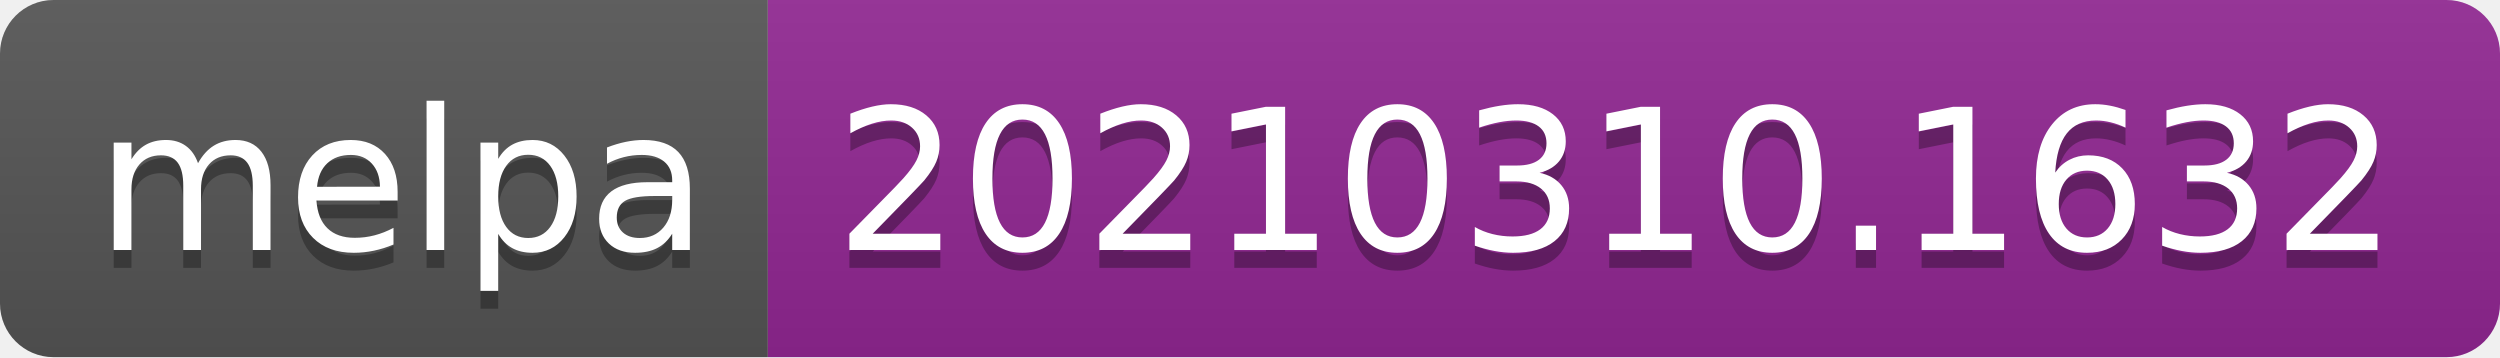
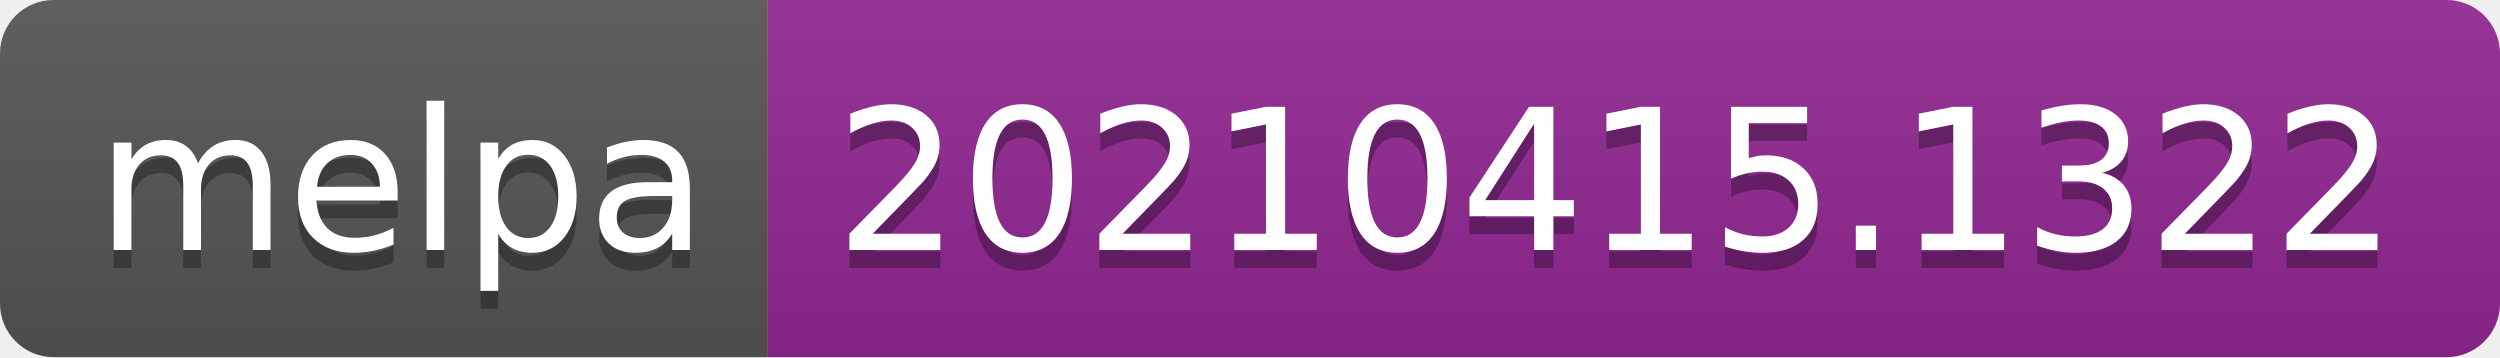
- <svg xmlns="http://www.w3.org/2000/svg" width="140" height="20" role="img" aria-label="melpa: 20210310.1632">
+ <svg xmlns="http://www.w3.org/2000/svg" width="140" height="20" role="img" aria-label="melpa: 20210415.1322">
  <linearGradient id="s" x2="0" y2="100%">
    <stop offset="0" stop-color="#bbb" stop-opacity=".1" />
    <stop offset="1" stop-opacity=".1" />
  </linearGradient>
  <clipPath id="r">
    <rect width="140" height="20" rx="3" fill="#fff" />
  </clipPath>
  <g clip-path="url(#r)">
    <rect width="43" height="20" fill="#555" />
    <rect x="43" width="97" height="20" fill="#922793" />
    <rect width="140" height="20" fill="url(#s)" />
  </g>
  <g fill="#fff" text-anchor="middle" font-family="Verdana,Geneva,DejaVu Sans,sans-serif" text-rendering="geometricPrecision" font-size="110">
    <text aria-hidden="true" x="225" y="150" fill="#010101" fill-opacity=".3" transform="scale(.1)" textLength="330">melpa</text>
    <text x="225" y="140" transform="scale(.1)" fill="#fff" textLength="330">melpa</text>
-     <text aria-hidden="true" x="905" y="150" fill="#010101" fill-opacity=".3" transform="scale(.1)" textLength="870">20210310.1632</text>
-     <text x="905" y="140" transform="scale(.1)" fill="#fff" textLength="870">20210310.1632</text>
+     <text aria-hidden="true" x="905" y="150" fill="#010101" fill-opacity=".3" transform="scale(.1)" textLength="870">20210415.1322</text>
+     <text x="905" y="140" transform="scale(.1)" fill="#fff" textLength="870">20210415.1322</text>
  </g>
</svg>
